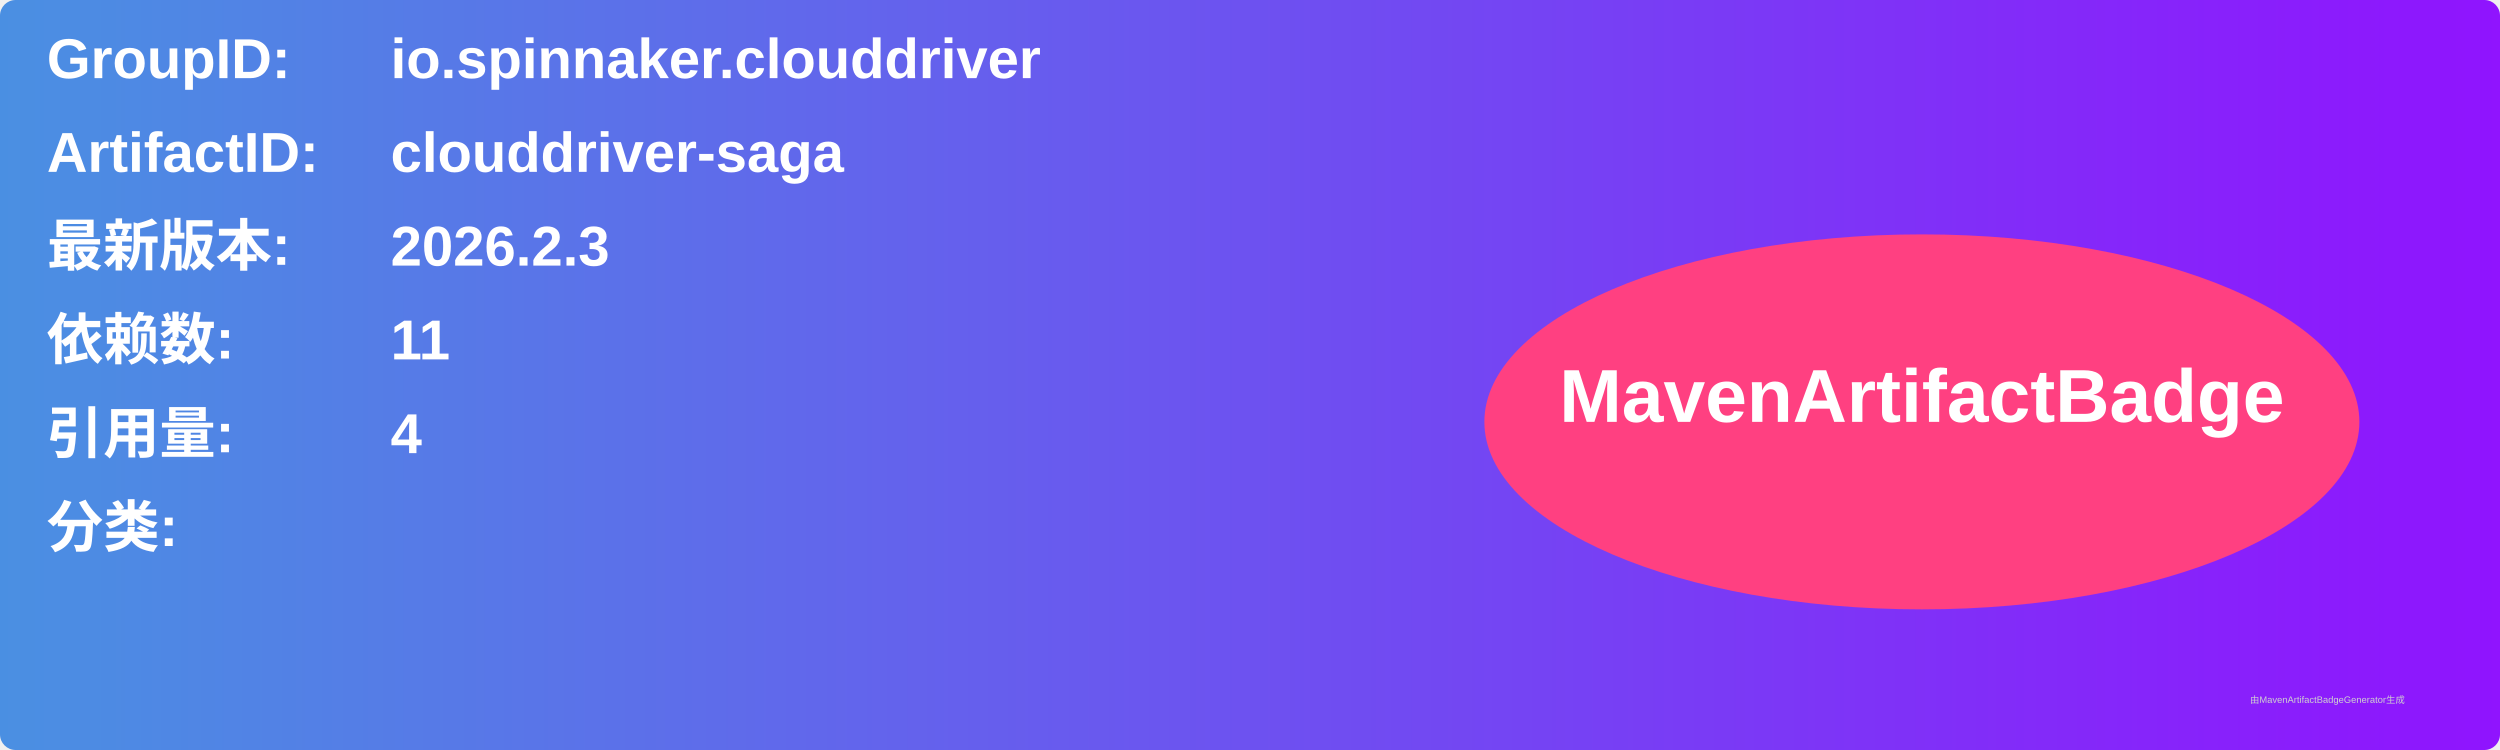
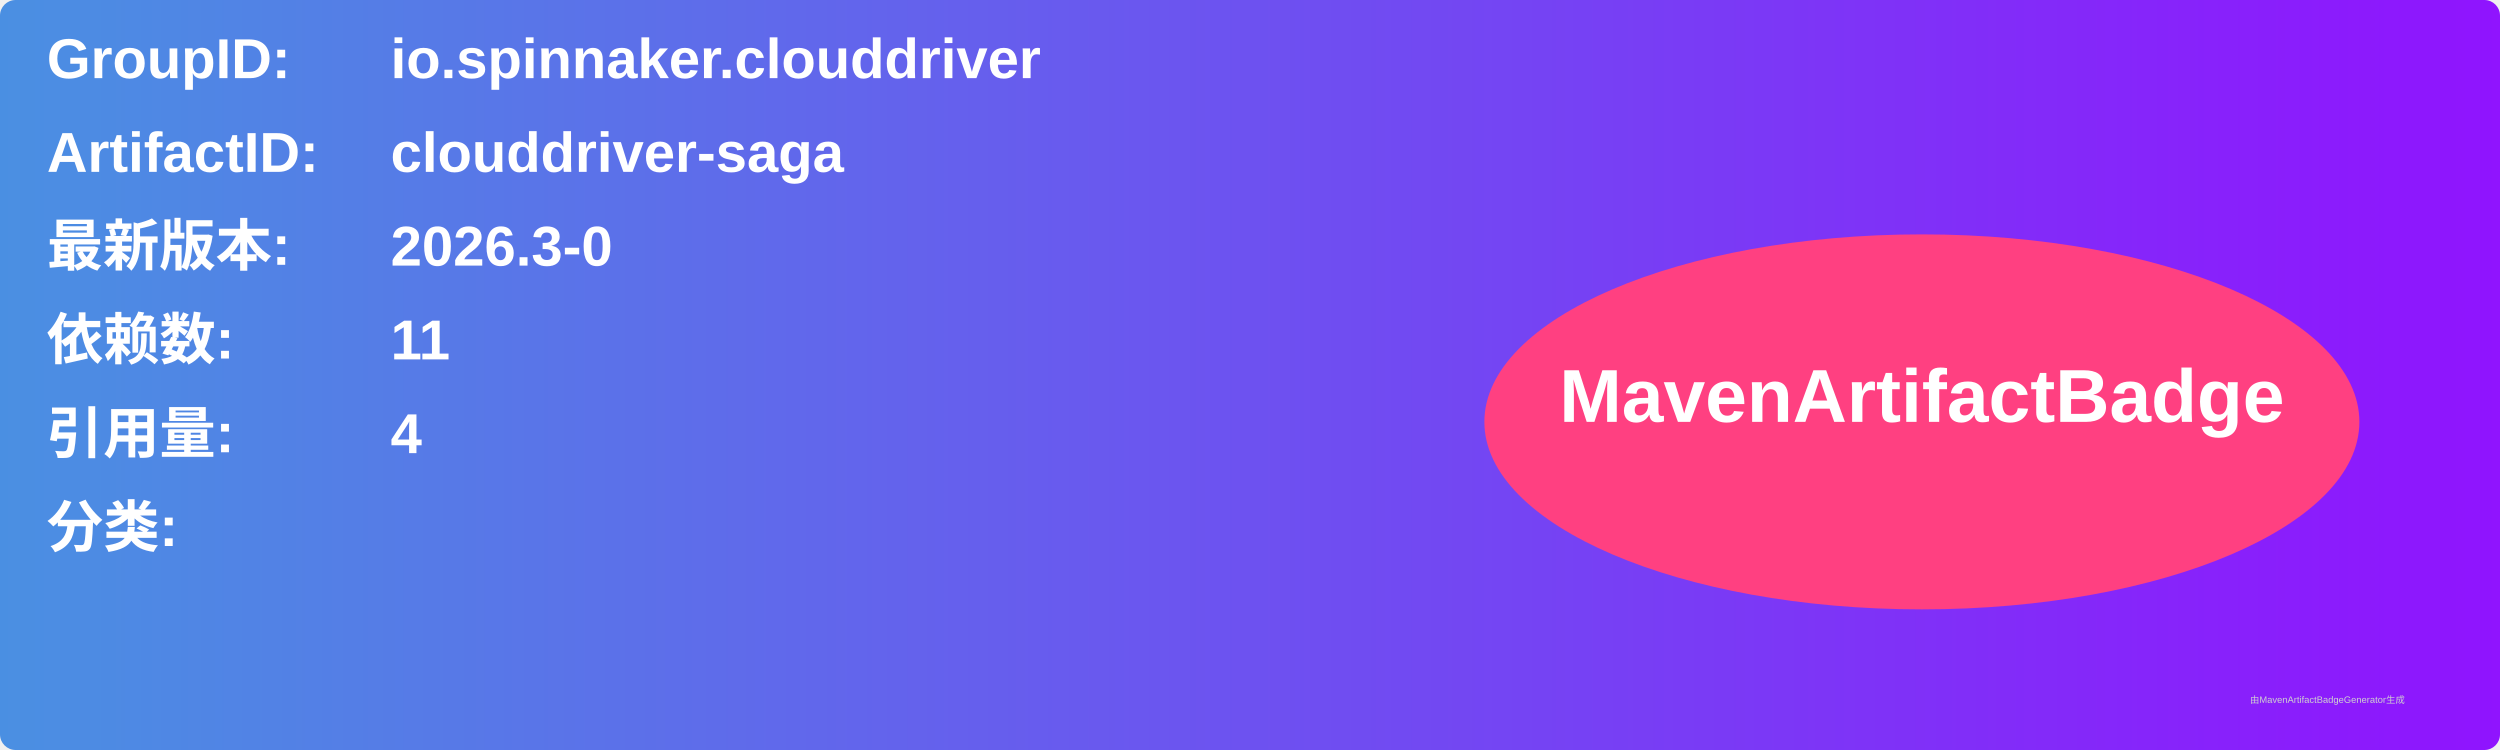
<svg xmlns="http://www.w3.org/2000/svg" width="800" height="240" viewBox="0 0 800 240">
  <linearGradient id="grad" x1="0%" y1="0%" x2="100%" y2="0%">
    <stop offset="0%" stop-color="#4a90e2" />
    <stop offset="100%" stop-color="#9013fe" />
  </linearGradient>
  <rect width="100%" height="100%" rx="5" ry="5" fill="url(#grad)" />
  <g transform="translate(15, 15)">
    <text x="0" y="10" font-family="Arial" font-size="18" fill="white" font-weight="bold" width="260">GroupID:</text>
    <text x="110" y="10" font-family="Arial" font-size="18" fill="white" font-weight="bold" width="460">io.spinnaker.clouddriver</text>
    <text x="0" y="40" font-family="Arial" font-size="18" fill="white" font-weight="bold" width="260">ArtifactID:</text>
    <text x="110" y="40" font-family="Arial" font-size="18" fill="white" font-weight="bold" width="460">clouddriver-saga</text>
    <text x="0" y="70" font-family="Arial" font-size="18" fill="white" font-weight="bold">最新版本:</text>
    <text x="110" y="70" font-family="Arial" font-size="18" fill="white" font-weight="bold">
-       <tspan font-weight="bold">2026.2.3</tspan>
+       <tspan font-weight="bold">2026.3-0</tspan>
    </text>
    <text x="0" y="100" font-family="Arial" font-size="18" fill="white" font-weight="bold">依赖数: </text>
    <text x="110" y="100" font-family="Arial" font-size="18" fill="white">
      <tspan font-weight="bold">11</tspan>
    </text>
    <text x="0" y="130" font-family="Arial" font-size="18" fill="white" font-weight="bold">引用量: </text>
    <text x="110" y="130" font-family="Arial" font-size="18" fill="white">
      <tspan font-weight="bold">4</tspan>
    </text>
    <text x="0" y="160" font-family="Arial" font-size="18" fill="white" font-weight="bold">分类:</text>
    <text x="10" y="190" font-family="Arial" font-size="10" fill="white">
      <tspan font-weight="bold" />
    </text>
    <ellipse cx="600" cy="120" rx="140" ry="60" fill="#ff4081" />
    <text x="600" y="120" text-anchor="middle" font-family="Arial" font-size="24" fill="white" font-weight="bold">MavenArtifactBadge</text>
  </g>
  <text x="720" y="225" font-family="Arial" font-size="3" fill="#d0d0d0">由MavenArtifactBadgeGenerator生成</text>
</svg>
